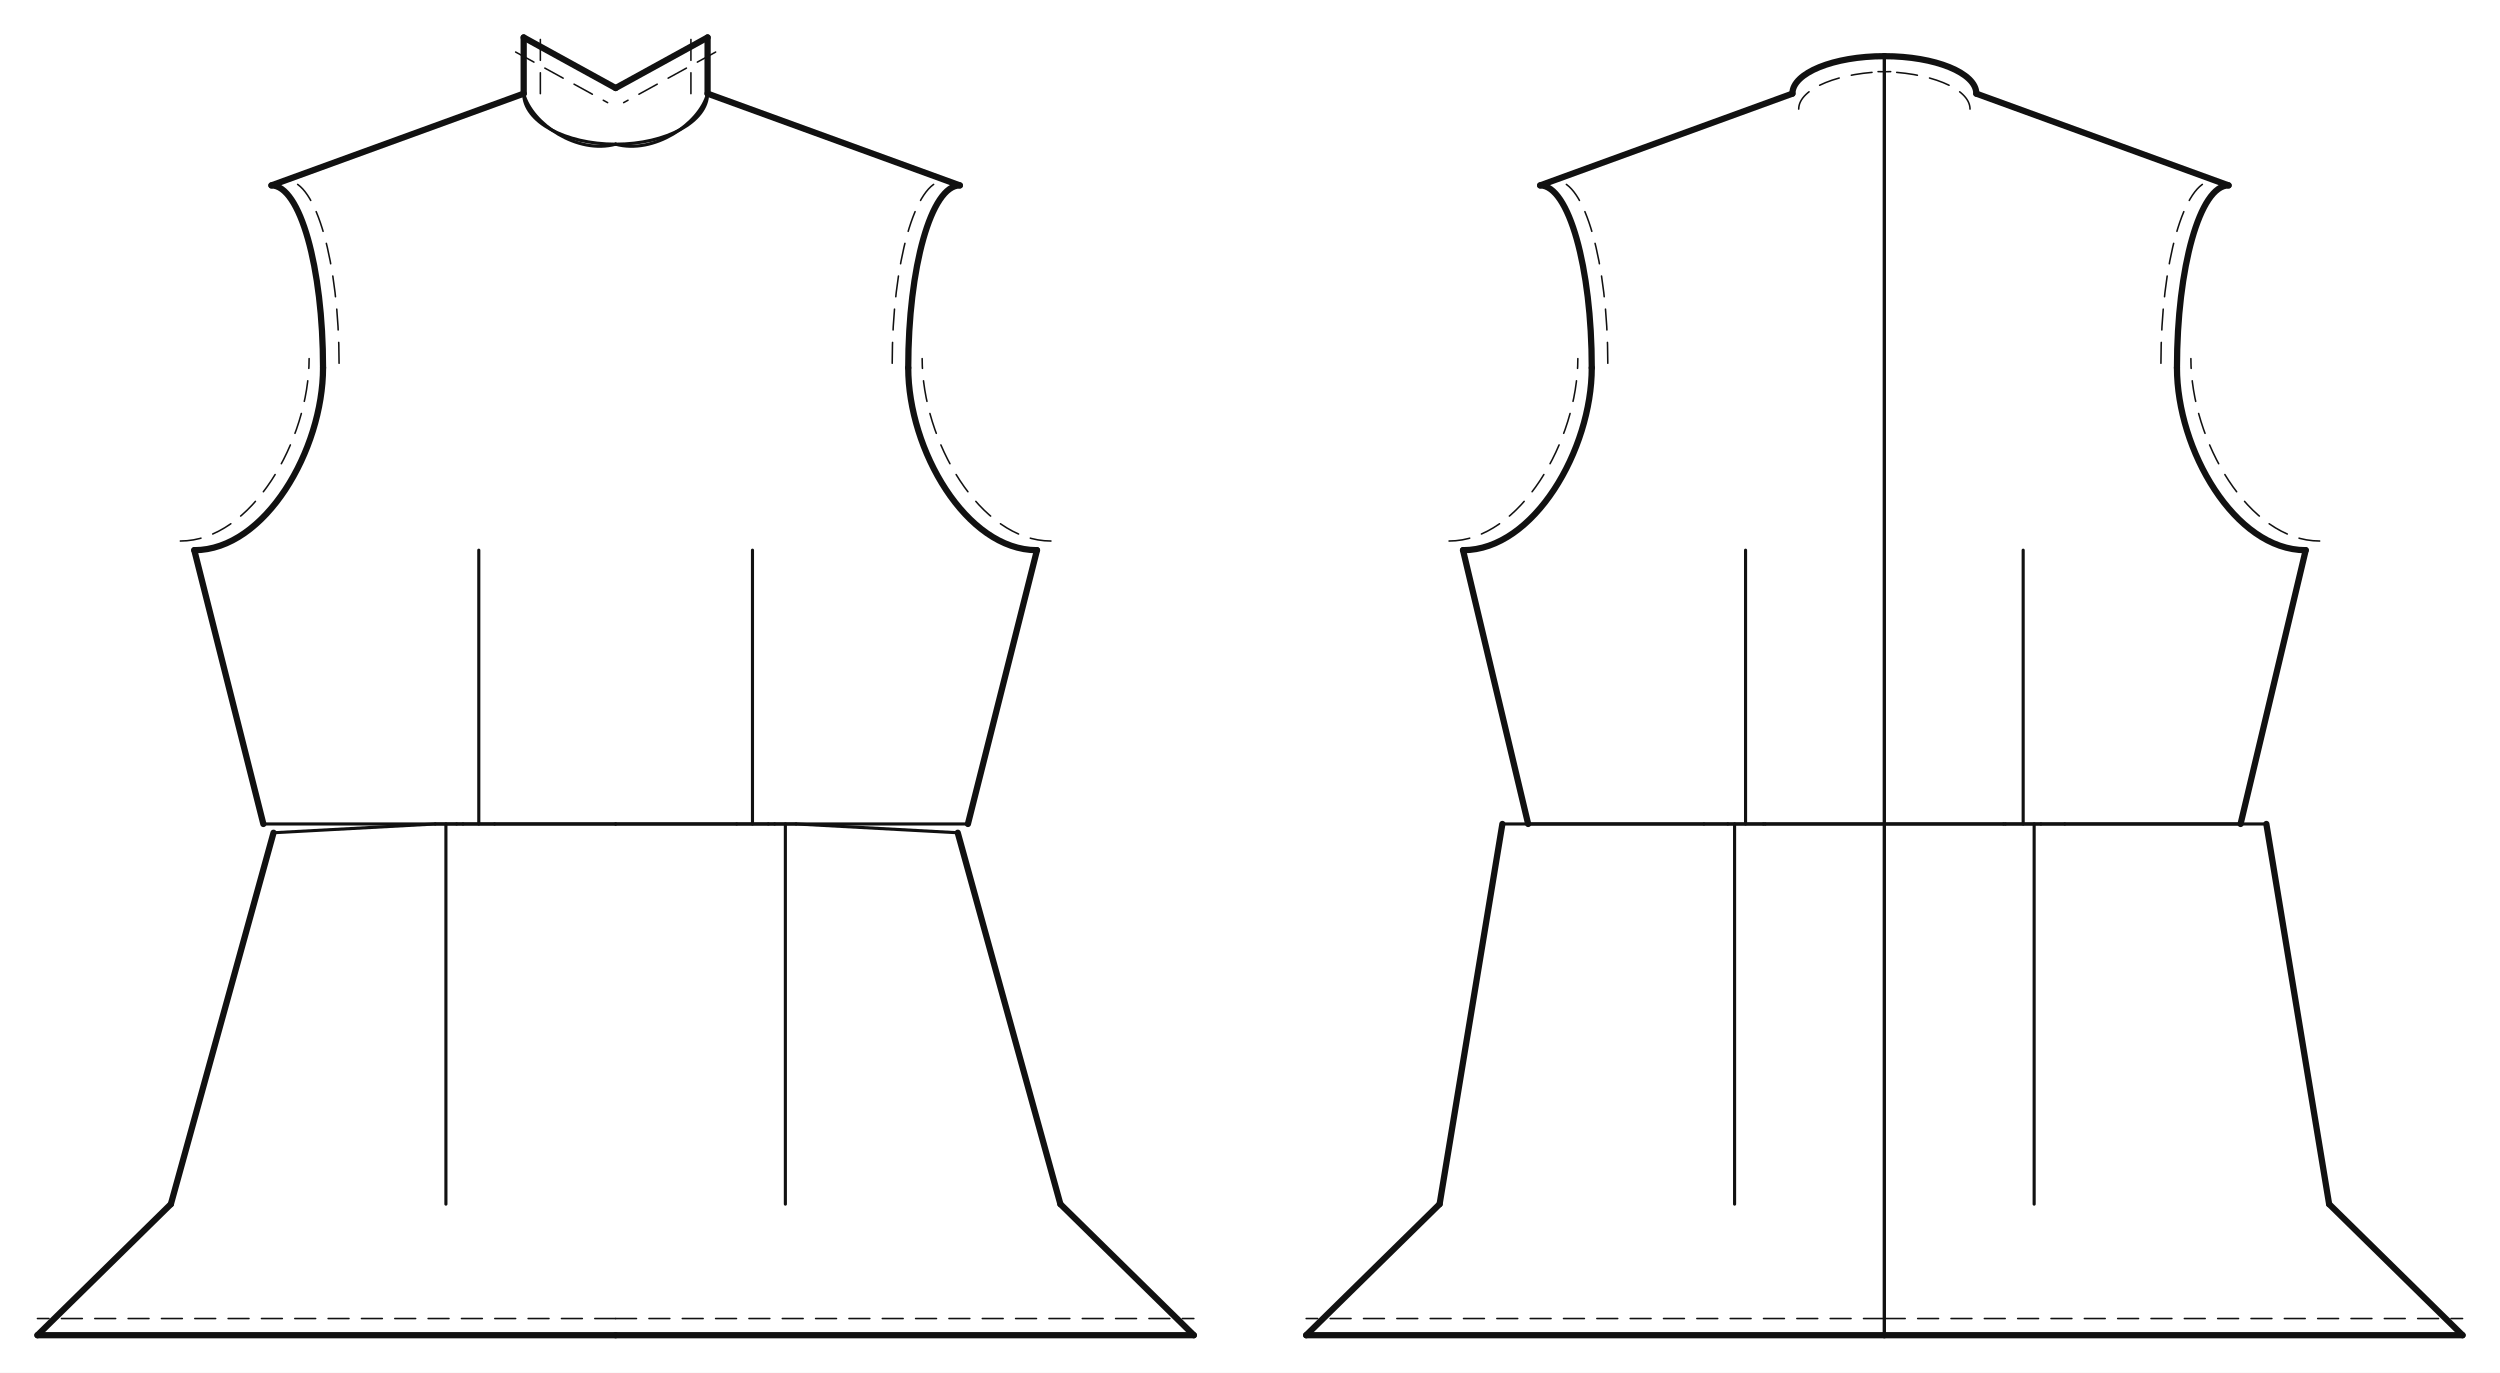
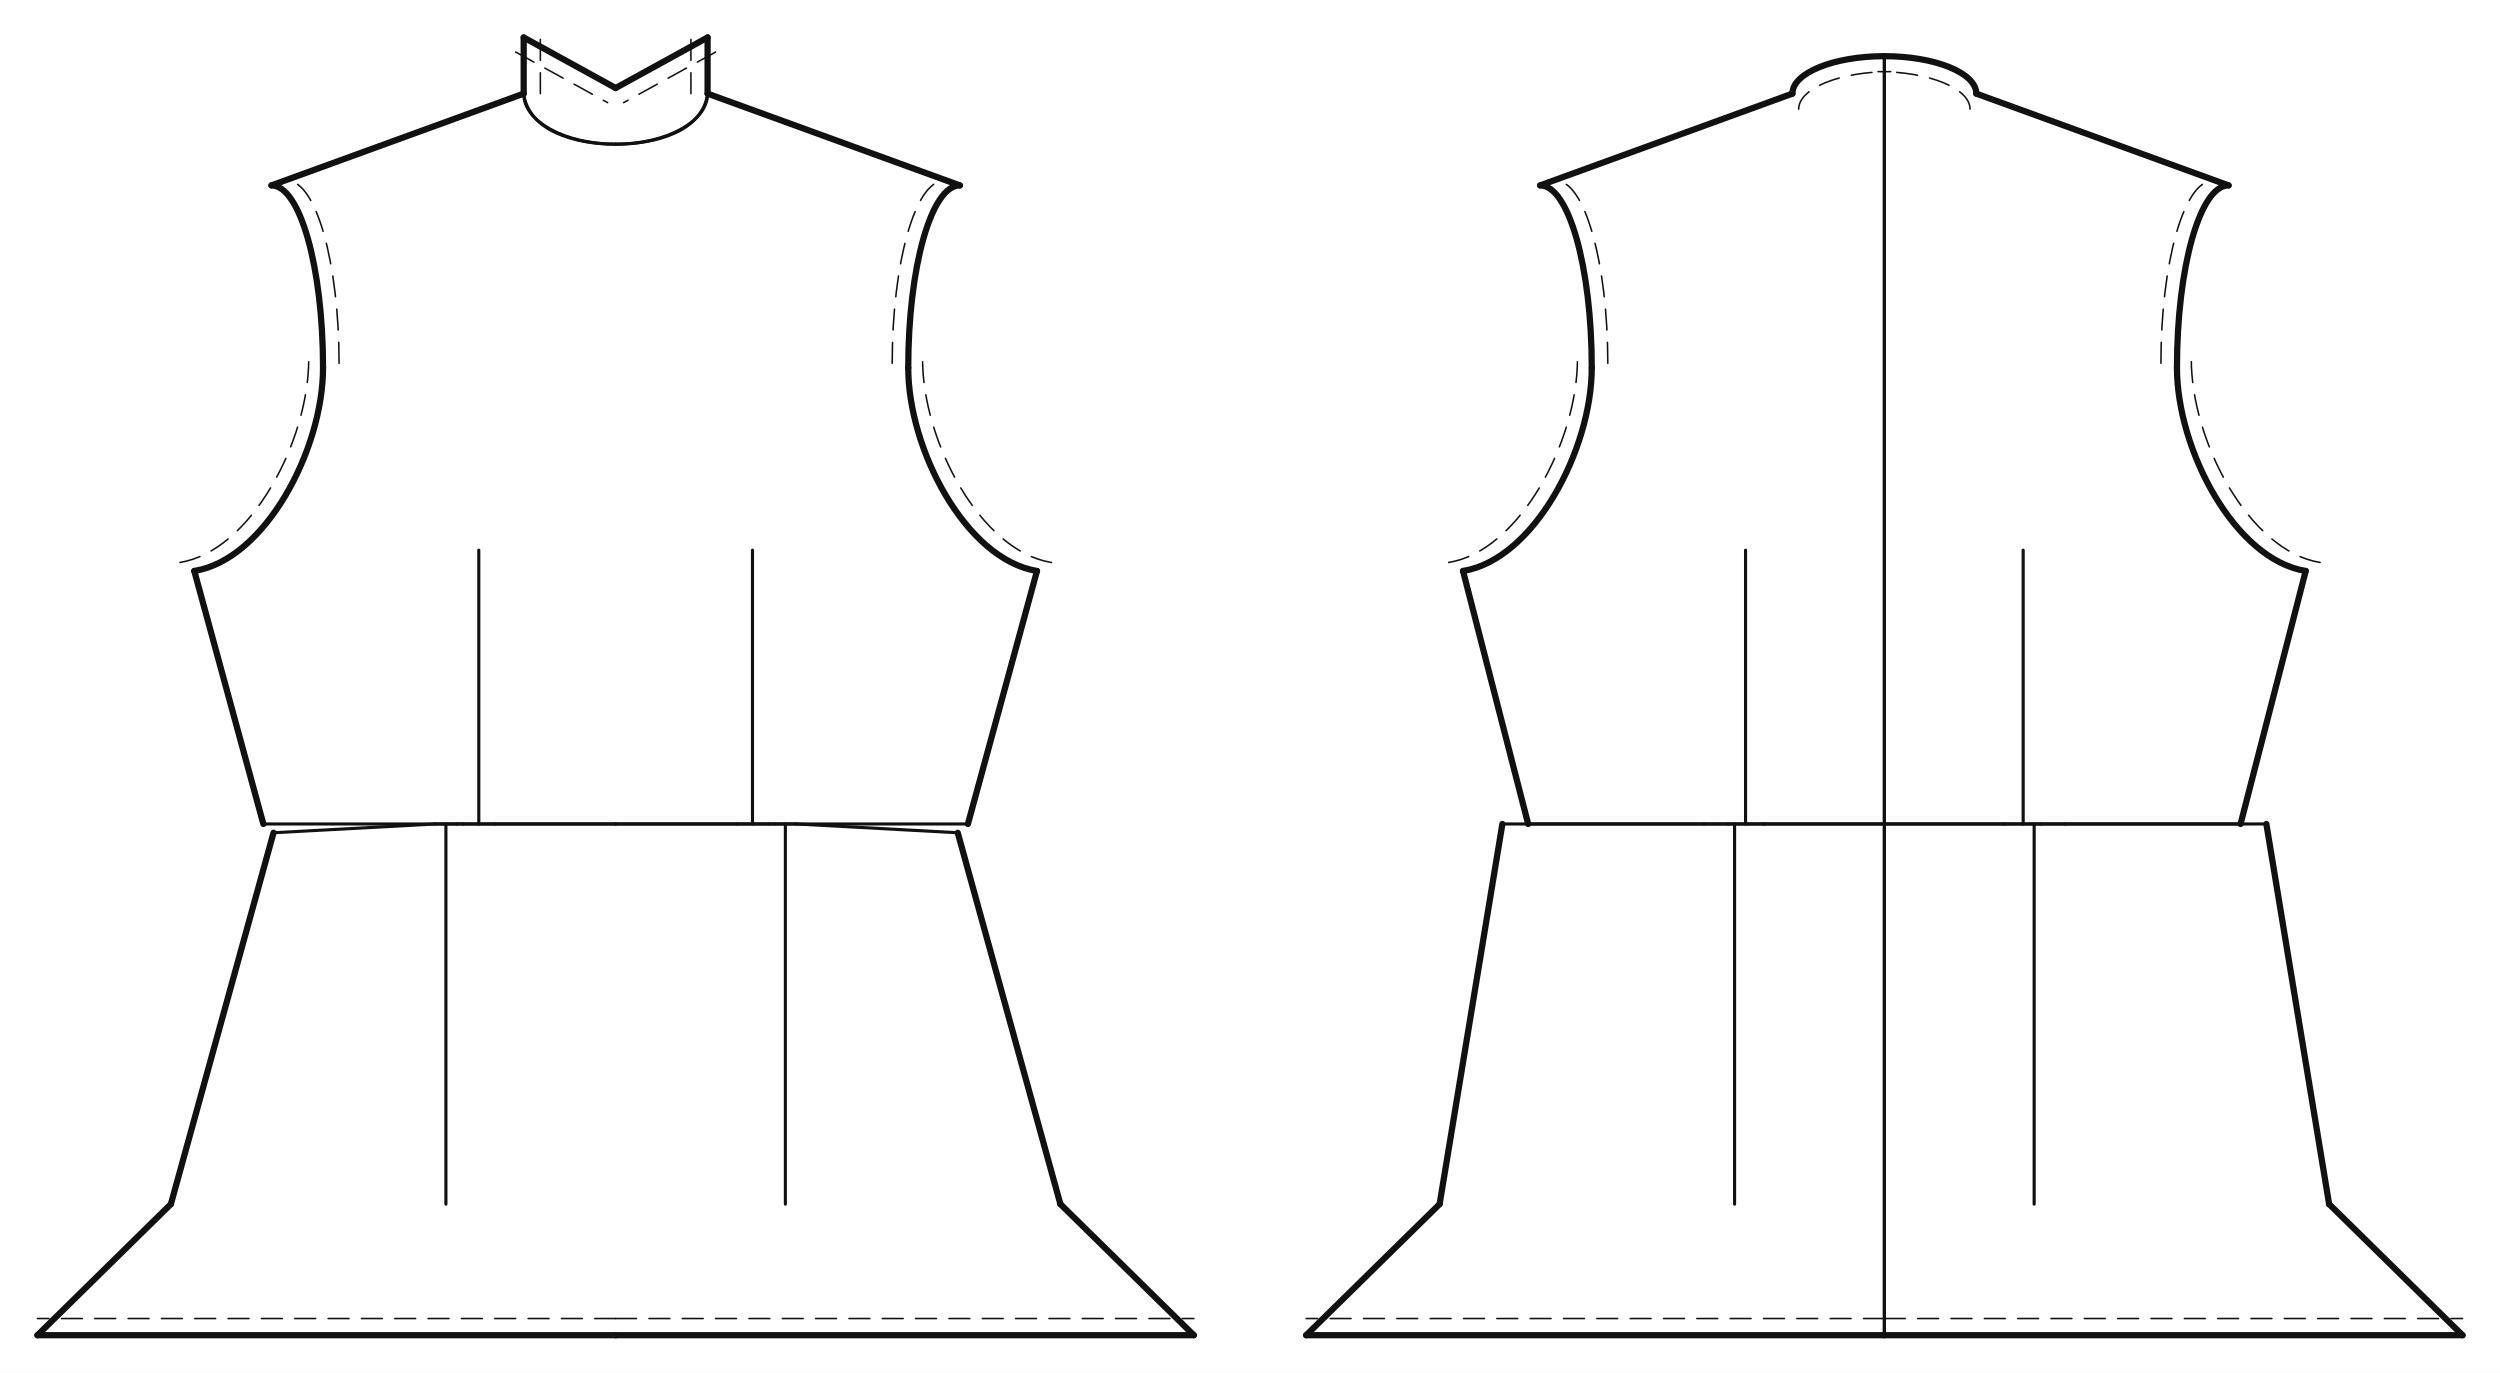
<svg xmlns="http://www.w3.org/2000/svg" data-ops="8" viewBox="-20.000 -50.000 1335.000 733.000" data-scale="1:1" data-unit-mm="1" data-graf="taban-elbise" data-body="croquis36" data-size="croquis36" data-panel="5" data-gorunum="2" data-y-waist="390.000" data-y-bust="254.900" data-y-hip="593.000">
  <rect x="-20.000" y="-50.000" width="1335.000" height="733.000" fill="#ffffff" />
  <g id="croquis" fill="none" stroke="none">
    <g data-view="front" data-eksen="cf" transform="translate(308.750 0)">
      <path data-rol="siluet" data-view="front" data-kaynak="croquis-landmark" data-manken-bust-y="254.900" data-manken-koltukalti-y="243.800" data-manken-bel-y="390.000" data-manken-kalca-y="593.000" data-omuz-uc="183.800 49.000" data-manken-bel-yarim-mm="170.500" d="M 49.100 0.000 L 183.800 49.000 L 210.000 243.800 L 210.000 254.900 L 181.400 312.900 L 170.500 390.000 L 195.000 490.000 L 225.000 593.000 L -225.000 593.000 L -195.000 490.000 L -170.500 390.000 L -181.400 312.900 L -210.000 254.900 L -210.000 243.800 L -183.800 49.000 L -49.100 0.000 Z" />
    </g>
    <g data-view="back" data-eksen="cb" transform="translate(986.250 0)">
      <path data-rol="siluet" data-view="back" data-kaynak="croquis-landmark" data-manken-bust-y="254.900" data-manken-koltukalti-y="243.800" data-manken-bel-y="390.000" data-manken-kalca-y="593.000" data-omuz-uc="183.800 49.000" data-manken-bel-yarim-mm="170.500" d="M 49.100 0.000 L 183.800 49.000 L 210.000 243.800 L 210.000 254.900 L 181.400 312.900 L 170.500 390.000 L 195.000 490.000 L 225.000 593.000 L -225.000 593.000 L -195.000 490.000 L -170.500 390.000 L -181.400 312.900 L -210.000 254.900 L -210.000 243.800 L -183.800 49.000 L -49.100 0.000 Z" />
    </g>
  </g>
  <g id="outline" fill="none" stroke="#111111" stroke-width="3.337" stroke-linejoin="round" stroke-linecap="round">
    <g data-view="front" data-eksen="cf" transform="translate(308.750 0)">
-       <path data-panel="on_beden" data-edge="side_front" data-tur="seam" d="M 188.118 390.000 L 225.000 243.800" />
-       <path data-panel="on_beden" data-edge="side_front" data-tur="seam" d="M -188.118 390.000 L -225.000 243.800" />
-       <path data-panel="on_beden" data-edge="armhole_front.1" data-tur="cut" d="M 225.000 243.800 C 187.030 243.800 156.250 190.007 156.250 146.400" />
-       <path data-panel="on_beden" data-edge="armhole_front.1" data-tur="cut" d="M -225.000 243.800 C -187.030 243.800 -156.250 190.007 -156.250 146.400" />
+       <path data-panel="on_beden" data-edge="side_front" data-tur="seam" d="M 188.118 390.000 L 225.000 254.900" />
+       <path data-panel="on_beden" data-edge="side_front" data-tur="seam" d="M -188.118 390.000 L -225.000 254.900" />
+       <path data-panel="on_beden" data-edge="armhole_front.1" data-tur="cut" d="M 225.000 254.900 C 187.030 248.770 156.250 190.007 156.250 146.400" />
+       <path data-panel="on_beden" data-edge="armhole_front.1" data-tur="cut" d="M -225.000 254.900 C -187.030 248.770 -156.250 190.007 -156.250 146.400" />
      <path data-panel="on_beden" data-edge="armhole_front.2" data-tur="cut" d="M 156.250 146.400 C 156.250 92.607 168.585 49.000 183.800 49.000" />
      <path data-panel="on_beden" data-edge="armhole_front.2" data-tur="cut" d="M -156.250 146.400 C -156.250 92.607 -168.585 49.000 -183.800 49.000" />
      <path data-panel="on_beden" data-edge="shoulder" data-tur="seam" d="M 183.800 49.000 L 49.100 0.000" />
      <path data-panel="on_beden" data-edge="shoulder" data-tur="seam" d="M -183.800 49.000 L -49.100 0.000" />
      <path data-panel="on_etek" data-edge="hem_front" data-tur="cut" d="M 0.000 663.000 L 308.750 663.000" />
      <path data-panel="on_etek" data-edge="hem_front" data-tur="cut" d="M 0.000 663.000 L -308.750 663.000" />
      <path data-panel="on_etek" data-edge="side_front.1" data-tur="seam" d="M 308.750 663.000 L 237.500 593.000" />
      <path data-panel="on_etek" data-edge="side_front.1" data-tur="seam" d="M -308.750 663.000 L -237.500 593.000" />
      <path data-panel="on_etek" data-edge="side_front.2" data-tur="seam" d="M 237.500 593.000 L 182.686 394.687" />
      <path data-panel="on_etek" data-edge="side_front.2" data-tur="seam" d="M -237.500 593.000 L -182.686 394.687" />
      <path data-panel="boyun_bandi" data-edge="dis" data-tur="cut" d="M 49.100 0.000 L 49.100 -30.000" />
      <path data-panel="boyun_bandi" data-edge="dis" data-tur="cut" d="M -49.100 0.000 L -49.100 -30.000" />
      <path data-panel="boyun_bandi" data-edge="ust" data-tur="cut" d="M 49.100 -30.000 L 0.000 -3.000" />
      <path data-panel="boyun_bandi" data-edge="ust" data-tur="cut" d="M -49.100 -30.000 L 0.000 -3.000" />
    </g>
    <g data-view="back" data-eksen="cb" transform="translate(986.250 0)">
-       <path data-panel="arka_beden" data-edge="side_back" data-tur="seam" d="M 190.216 390.000 L 225.000 243.800" />
-       <path data-panel="arka_beden" data-edge="side_back" data-tur="seam" d="M -190.216 390.000 L -225.000 243.800" />
-       <path data-panel="arka_beden" data-edge="armhole_back.1" data-tur="cut" d="M 225.000 243.800 C 187.030 243.800 156.250 190.007 156.250 146.400" />
-       <path data-panel="arka_beden" data-edge="armhole_back.1" data-tur="cut" d="M -225.000 243.800 C -187.030 243.800 -156.250 190.007 -156.250 146.400" />
+       <path data-panel="arka_beden" data-edge="side_back" data-tur="seam" d="M 190.216 390.000 L 225.000 254.900" />
+       <path data-panel="arka_beden" data-edge="side_back" data-tur="seam" d="M -190.216 390.000 L -225.000 254.900" />
+       <path data-panel="arka_beden" data-edge="armhole_back.1" data-tur="cut" d="M 225.000 254.900 C 187.030 248.770 156.250 190.007 156.250 146.400" />
+       <path data-panel="arka_beden" data-edge="armhole_back.1" data-tur="cut" d="M -225.000 254.900 C -187.030 248.770 -156.250 190.007 -156.250 146.400" />
      <path data-panel="arka_beden" data-edge="armhole_back.2" data-tur="cut" d="M 156.250 146.400 C 156.250 92.607 168.585 49.000 183.800 49.000" />
      <path data-panel="arka_beden" data-edge="armhole_back.2" data-tur="cut" d="M -156.250 146.400 C -156.250 92.607 -168.585 49.000 -183.800 49.000" />
      <path data-panel="arka_beden" data-edge="shoulder" data-tur="seam" d="M 183.800 49.000 L 49.100 0.000" />
      <path data-panel="arka_beden" data-edge="shoulder" data-tur="seam" d="M -183.800 49.000 L -49.100 0.000" />
      <path data-panel="arka_beden" data-edge="neck_back" data-tur="cut" d="M 49.100 0.000 C 49.100 -11.046 27.117 -20.000 0.000 -20.000" />
      <path data-panel="arka_beden" data-edge="neck_back" data-tur="cut" d="M -49.100 0.000 C -49.100 -11.046 -27.117 -20.000 0.000 -20.000" />
      <path data-panel="arka_etek" data-edge="hem_back" data-tur="cut" d="M 0.000 663.000 L 308.750 663.000" />
      <path data-panel="arka_etek" data-edge="hem_back" data-tur="cut" d="M 0.000 663.000 L -308.750 663.000" />
      <path data-panel="arka_etek" data-edge="side_back.1" data-tur="seam" d="M 308.750 663.000 L 237.500 593.000" />
      <path data-panel="arka_etek" data-edge="side_back.1" data-tur="seam" d="M -308.750 663.000 L -237.500 593.000" />
      <path data-panel="arka_etek" data-edge="side_back.2" data-tur="seam" d="M 237.500 593.000 L 203.981 390.000" />
      <path data-panel="arka_etek" data-edge="side_back.2" data-tur="seam" d="M -237.500 593.000 L -203.981 390.000" />
    </g>
  </g>
  <g id="seams" fill="none" stroke="#111111" stroke-width="1.669" stroke-linejoin="round" stroke-linecap="round">
    <g data-view="front" data-eksen="cf" transform="translate(308.750 0)">
      <path data-panel="on_beden" data-edge="waist_front.1" data-tur="seam" d="M 0.000 390.000 L 64.641 390.000" />
      <path data-panel="on_beden" data-edge="waist_front.1" data-tur="seam" d="M 0.000 390.000 L -64.641 390.000" />
      <path data-panel="on_beden" data-edge="dart_on_beden.1" data-tur="pens_agzi" d="M 64.641 390.000 L 81.508 390.000" />
      <path data-panel="on_beden" data-edge="dart_on_beden.1" data-tur="pens_agzi" d="M -64.641 390.000 L -81.508 390.000" />
      <path data-panel="on_beden" data-edge="waist_front.2" data-tur="seam" d="M 81.508 390.000 L 188.118 390.000" />
      <path data-panel="on_beden" data-edge="waist_front.2" data-tur="seam" d="M -81.508 390.000 L -188.118 390.000" />
      <path data-panel="on_beden" data-edge="neck_front" data-tur="seam" d="M 49.100 0.000 C 49.100 14.912 27.117 27.000 0.000 27.000" />
      <path data-panel="on_beden" data-edge="neck_front" data-tur="seam" d="M -49.100 0.000 C -49.100 14.912 -27.117 27.000 0.000 27.000" />
      <path data-panel="on_etek" data-edge="waist_front.1" data-tur="seam" d="M 182.686 394.687 L 96.351 390.000" />
      <path data-panel="on_etek" data-edge="waist_front.1" data-tur="seam" d="M -182.686 394.687 L -96.351 390.000" />
      <path data-panel="on_etek" data-edge="dart_on_etek.1" data-tur="pens_agzi" d="M 96.351 390.000 L 84.915 390.000" />
      <path data-panel="on_etek" data-edge="dart_on_etek.1" data-tur="pens_agzi" d="M -96.351 390.000 L -84.915 390.000" />
      <path data-panel="on_etek" data-edge="waist_front.2" data-tur="seam" d="M 84.915 390.000 L 0.000 390.000" />
      <path data-panel="on_etek" data-edge="waist_front.2" data-tur="seam" d="M -84.915 390.000 L 0.000 390.000" />
-       <path data-panel="boyun_bandi" data-edge="alt" data-tur="seam" d="M 0.000 27.000 C 20.227 32.532 44.777 16.332 49.100 0.000" />
-       <path data-panel="boyun_bandi" data-edge="alt" data-tur="seam" d="M 0.000 27.000 C -20.227 32.532 -44.777 16.332 -49.100 0.000" />
+       <path data-panel="boyun_bandi" data-edge="alt" data-tur="seam" d="M 0.000 27.000 C 22.066 27.000 46.616 19.676 49.100 0.000" />
+       <path data-panel="boyun_bandi" data-edge="alt" data-tur="seam" d="M 0.000 27.000 C -22.066 27.000 -46.616 19.676 -49.100 0.000" />
    </g>
    <g data-view="back" data-eksen="cb" transform="translate(986.250 0)">
      <path data-panel="arka_beden" data-edge="cb" data-tur="seam" d="M 0.000 -20.000 L 0.000 390.000" />
      <path data-panel="arka_beden" data-edge="cb" data-tur="seam" d="M 0.000 -20.000 L 0.000 390.000" />
      <path data-panel="arka_beden" data-edge="waist_back.1" data-tur="seam" d="M 0.000 390.000 L 64.641 390.000" />
      <path data-panel="arka_beden" data-edge="waist_back.1" data-tur="seam" d="M 0.000 390.000 L -64.641 390.000" />
      <path data-panel="arka_beden" data-edge="dart_arka_beden.1" data-tur="pens_agzi" d="M 64.641 390.000 L 83.606 390.000" />
      <path data-panel="arka_beden" data-edge="dart_arka_beden.1" data-tur="pens_agzi" d="M -64.641 390.000 L -83.606 390.000" />
      <path data-panel="arka_beden" data-edge="waist_back.2" data-tur="seam" d="M 83.606 390.000 L 190.216 390.000" />
      <path data-panel="arka_beden" data-edge="waist_back.2" data-tur="seam" d="M -83.606 390.000 L -190.216 390.000" />
      <path data-panel="arka_etek" data-edge="cb" data-tur="seam" d="M 0.000 390.000 L 0.000 663.000" />
      <path data-panel="arka_etek" data-edge="cb" data-tur="seam" d="M 0.000 390.000 L 0.000 663.000" />
      <path data-panel="arka_etek" data-edge="waist_back.1" data-tur="seam" d="M 203.981 390.000 L 96.351 390.000" />
      <path data-panel="arka_etek" data-edge="waist_back.1" data-tur="seam" d="M -203.981 390.000 L -96.351 390.000" />
      <path data-panel="arka_etek" data-edge="dart_arka_etek.1" data-tur="pens_agzi" d="M 96.351 390.000 L 63.620 390.000" />
      <path data-panel="arka_etek" data-edge="dart_arka_etek.1" data-tur="pens_agzi" d="M -96.351 390.000 L -63.620 390.000" />
      <path data-panel="arka_etek" data-edge="waist_back.2" data-tur="seam" d="M 63.620 390.000 L 0.000 390.000" />
      <path data-panel="arka_etek" data-edge="waist_back.2" data-tur="seam" d="M -63.620 390.000 L 0.000 390.000" />
    </g>
  </g>
  <g id="topstitch" fill="none" stroke="#111111" stroke-width="0.834" stroke-linejoin="round" stroke-linecap="round" stroke-dasharray="11.125 6.675">
    <g data-view="front" data-eksen="cf" transform="translate(308.750 0)">
-       <path data-panel="on_beden" data-edge="armhole_front.1" data-tur="ustdikis" d="M 232.432 238.904 C 194.463 238.904 163.682 185.112 163.682 141.504" />
-       <path data-panel="on_beden" data-edge="armhole_front.1" data-tur="ustdikis" d="M -232.432 238.904 C -194.463 238.904 -163.682 185.112 -163.682 141.504" />
+       <path data-panel="on_beden" data-edge="armhole_front.1" data-tur="ustdikis" d="M 232.647 250.347 C 194.678 244.217 163.897 185.454 163.897 141.847" />
+       <path data-panel="on_beden" data-edge="armhole_front.1" data-tur="ustdikis" d="M -232.647 250.347 C -194.678 244.217 -163.897 185.454 -163.897 141.847" />
      <path data-panel="on_beden" data-edge="armhole_front.2" data-tur="ustdikis" d="M 147.686 143.978 C 147.686 90.185 160.021 46.578 175.236 46.578" />
      <path data-panel="on_beden" data-edge="armhole_front.2" data-tur="ustdikis" d="M -147.686 143.978 C -147.686 90.185 -160.021 46.578 -175.236 46.578" />
      <path data-panel="on_etek" data-edge="hem_front" data-tur="ustdikis" d="M 0.000 654.100 L 308.750 654.100" />
      <path data-panel="on_etek" data-edge="hem_front" data-tur="ustdikis" d="M 0.000 654.100 L -308.750 654.100" />
      <path data-panel="boyun_bandi" data-edge="dis" data-tur="ustdikis" d="M 40.200 0.000 L 40.200 -30.000" />
      <path data-panel="boyun_bandi" data-edge="dis" data-tur="ustdikis" d="M -40.200 0.000 L -40.200 -30.000" />
      <path data-panel="boyun_bandi" data-edge="ust" data-tur="ustdikis" d="M 53.388 -22.201 L 4.288 4.799" />
      <path data-panel="boyun_bandi" data-edge="ust" data-tur="ustdikis" d="M -53.388 -22.201 L -4.288 4.799" />
    </g>
    <g data-view="back" data-eksen="cb" transform="translate(986.250 0)">
-       <path data-panel="arka_beden" data-edge="armhole_back.1" data-tur="ustdikis" d="M 232.432 238.904 C 194.463 238.904 163.682 185.112 163.682 141.504" />
-       <path data-panel="arka_beden" data-edge="armhole_back.1" data-tur="ustdikis" d="M -232.432 238.904 C -194.463 238.904 -163.682 185.112 -163.682 141.504" />
+       <path data-panel="arka_beden" data-edge="armhole_back.1" data-tur="ustdikis" d="M 232.647 250.347 C 194.678 244.217 163.897 185.454 163.897 141.847" />
+       <path data-panel="arka_beden" data-edge="armhole_back.1" data-tur="ustdikis" d="M -232.647 250.347 C -194.678 244.217 -163.897 185.454 -163.897 141.847" />
      <path data-panel="arka_beden" data-edge="armhole_back.2" data-tur="ustdikis" d="M 147.686 143.978 C 147.686 90.185 160.021 46.578 175.236 46.578" />
      <path data-panel="arka_beden" data-edge="armhole_back.2" data-tur="ustdikis" d="M -147.686 143.978 C -147.686 90.185 -160.021 46.578 -175.236 46.578" />
      <path data-panel="arka_beden" data-edge="neck_back" data-tur="ustdikis" d="M 45.743 8.242 C 45.743 -2.803 23.760 -11.758 -3.357 -11.758" />
      <path data-panel="arka_beden" data-edge="neck_back" data-tur="ustdikis" d="M -45.743 8.242 C -45.743 -2.803 -23.760 -11.758 3.357 -11.758" />
      <path data-panel="arka_etek" data-edge="hem_back" data-tur="ustdikis" d="M 0.000 654.100 L 308.750 654.100" />
      <path data-panel="arka_etek" data-edge="hem_back" data-tur="ustdikis" d="M 0.000 654.100 L -308.750 654.100" />
    </g>
  </g>
  <g id="details" fill="none" stroke="#111111" stroke-width="1.669" stroke-linejoin="round" stroke-linecap="round">
    <g data-view="front" data-eksen="cf" transform="translate(308.750 0)">
      <path data-panel="on_beden" data-edge="dart_on_beden.1" data-tur="pens" d="M 73.075 390.000 L 73.075 243.800" />
      <path data-panel="on_beden" data-edge="dart_on_beden.1" data-tur="pens" d="M -73.075 390.000 L -73.075 243.800" />
      <path data-panel="on_etek" data-edge="dart_on_etek.1" data-tur="pens" d="M 90.633 390.000 L 90.633 593.000" />
      <path data-panel="on_etek" data-edge="dart_on_etek.1" data-tur="pens" d="M -90.633 390.000 L -90.633 593.000" />
    </g>
    <g data-view="back" data-eksen="cb" transform="translate(986.250 0)">
      <path data-panel="arka_beden" data-edge="dart_arka_beden.1" data-tur="pens" d="M 74.123 390.000 L 74.123 243.800" />
      <path data-panel="arka_beden" data-edge="dart_arka_beden.1" data-tur="pens" d="M -74.123 390.000 L -74.123 243.800" />
      <path data-panel="arka_etek" data-edge="dart_arka_etek.1" data-tur="pens" d="M 79.985 390.000 L 79.985 593.000" />
      <path data-panel="arka_etek" data-edge="dart_arka_etek.1" data-tur="pens" d="M -79.985 390.000 L -79.985 593.000" />
    </g>
  </g>
</svg>
